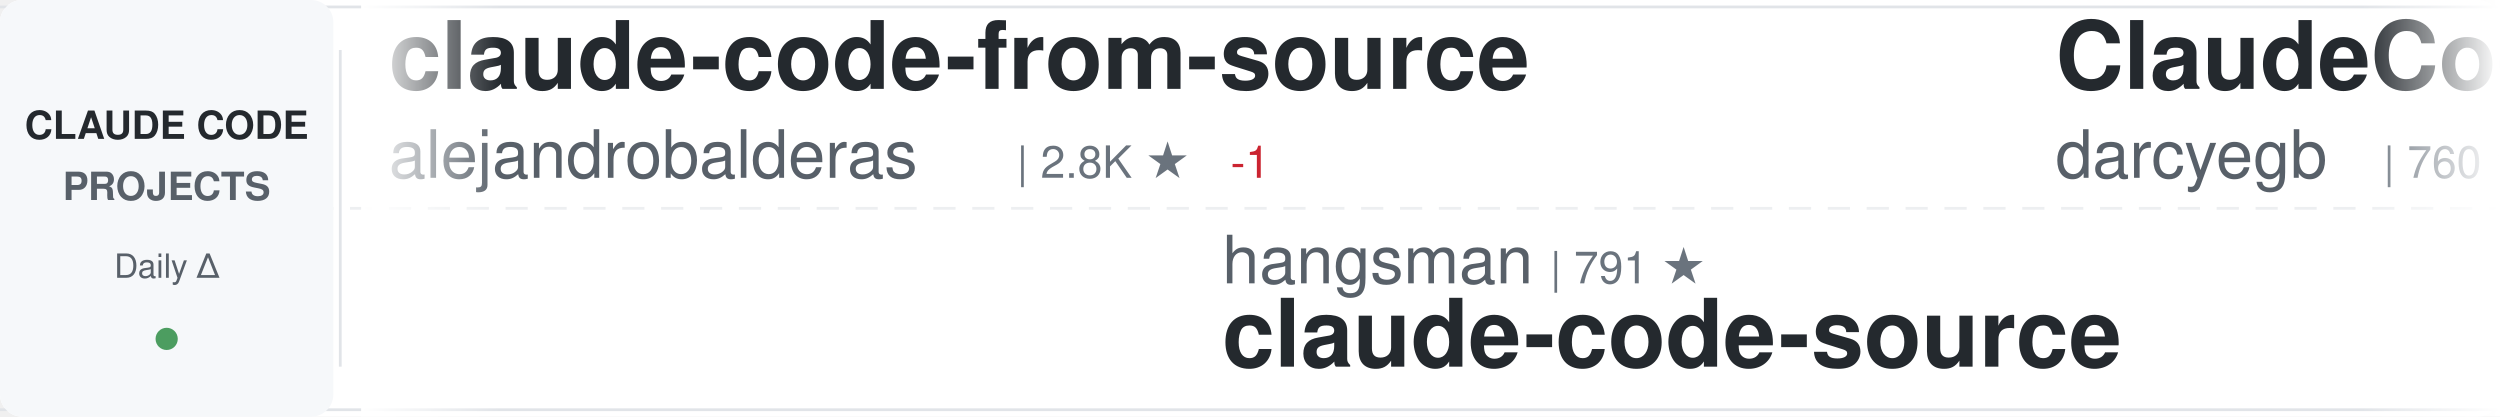
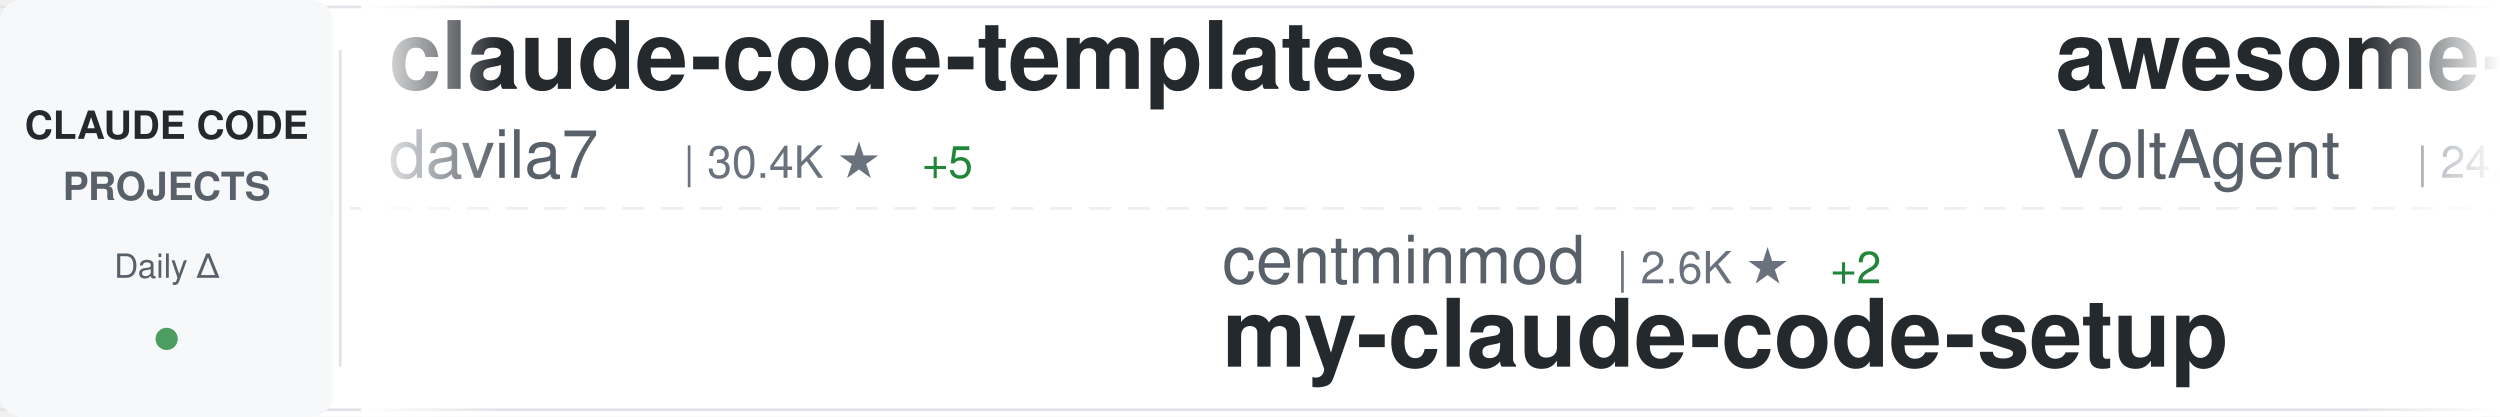
<svg xmlns="http://www.w3.org/2000/svg" width="900" height="150">
  <defs>
    <linearGradient id="awesomeLeftFade" x1="0%" y1="0%" x2="100%" y2="0%">
      <stop offset="0%" style="stop-color:#ffffff;stop-opacity:1" />
      <stop offset="100%" style="stop-color:#ffffff;stop-opacity:0" />
    </linearGradient>
    <linearGradient id="awesomeRightFade" x1="0%" y1="0%" x2="100%" y2="0%">
      <stop offset="0%" style="stop-color:#ffffff;stop-opacity:0" />
      <stop offset="100%" style="stop-color:#ffffff;stop-opacity:1" />
    </linearGradient>
  </defs>
  <rect width="900" height="150" fill="#ffffff" rx="8" />
  <rect x="0" y="2" width="900" height="1" fill="#e1e4e8" />
  <rect x="0" y="147" width="900" height="1" fill="#e1e4e8" />
  <line x1="0" y1="75" x2="900" y2="75" stroke="#e1e4e8" stroke-width="1" stroke-dasharray="8 6" opacity="0.6" />
  <rect x="0" y="0" width="120" height="150" fill="#f6f8fa" rx="8" />
  <text x="60" y="50" font-family="-apple-system, BlinkMacSystemFont, 'Segoe UI', Helvetica, Arial, sans-serif" font-size="14" font-weight="600" fill="#24292e" text-anchor="middle">CLAUDE CODE</text>
  <text x="60" y="72" font-family="-apple-system, BlinkMacSystemFont, 'Segoe UI', Helvetica, Arial, sans-serif" font-size="14" font-weight="600" fill="#586069" text-anchor="middle">PROJECTS</text>
  <text x="60" y="100" font-family="-apple-system, BlinkMacSystemFont, 'Segoe UI', Helvetica, Arial, sans-serif" font-size="12" font-weight="500" fill="#586069" text-anchor="middle">Daily Δ</text>
  <circle cx="60" cy="122" r="4" fill="#22863a" opacity="0.8" />
  <rect x="122" y="18" width="1" height="114" fill="#e1e4e8" />
  <clipPath id="awesomeTickerClip">
    <rect x="130" y="0" width="770" height="150" />
  </clipPath>
  <g clip-path="url(#awesomeTickerClip)">
    <g id="awesomeTickerItems">
      <animateTransform attributeName="transform" attributeType="XML" type="translate" from="0 0" to="-3000 0" dur="54s" repeatCount="indefinite" />
      <g transform="translate(0, 0)">
-         <text x="140" y="32" font-family="-apple-system, BlinkMacSystemFont, 'Segoe UI', Helvetica, Arial, sans-serif" font-size="34" font-weight="600" fill="#24292e">claude-code-from-source</text>
-         <text x="140" y="64" font-family="-apple-system, BlinkMacSystemFont, 'Segoe UI', Helvetica, Arial, sans-serif" font-size="24" font-weight="400" fill="#586069">alejandrobalderas</text>
-         <text x="366" y="64" font-family="-apple-system, BlinkMacSystemFont, 'Segoe UI', Helvetica, Arial, sans-serif" font-size="16" font-weight="500" fill="#6a737d">| 2.8K ★</text>
-         <text x="443" y="64" font-family="-apple-system, BlinkMacSystemFont, 'Segoe UI', Helvetica, Arial, sans-serif" font-size="16" font-weight="500" fill="#cb2431"> -1</text>
+         <text x="140" y="32" font-family="-apple-system, BlinkMacSystemFont, 'Segoe UI', Helvetica, Arial, sans-serif" font-size="34" font-weight="600" fill="#24292e">claude-code-templates</text>
+         <text x="140" y="64" font-family="-apple-system, BlinkMacSystemFont, 'Segoe UI', Helvetica, Arial, sans-serif" font-size="24" font-weight="400" fill="#586069">davila7</text>
+         <text x="246" y="64" font-family="-apple-system, BlinkMacSystemFont, 'Segoe UI', Helvetica, Arial, sans-serif" font-size="16" font-weight="500" fill="#6a737d">| 30.4K ★</text>
+         <text x="332" y="64" font-family="-apple-system, BlinkMacSystemFont, 'Segoe UI', Helvetica, Arial, sans-serif" font-size="16" font-weight="500" fill="#22863a"> +5</text>
      </g>
      <g transform="translate(300, 0)">
-         <text x="140" y="102" font-family="-apple-system, BlinkMacSystemFont, 'Segoe UI', Helvetica, Arial, sans-serif" font-size="24" font-weight="400" fill="#586069">hangsman</text>
-         <text x="258" y="102" font-family="-apple-system, BlinkMacSystemFont, 'Segoe UI', Helvetica, Arial, sans-serif" font-size="16" font-weight="500" fill="#6a737d">| 791 ★</text>
-         <text x="140" y="132" font-family="-apple-system, BlinkMacSystemFont, 'Segoe UI', Helvetica, Arial, sans-serif" font-size="34" font-weight="600" fill="#24292e">claude-code-source</text>
+         <text x="140" y="102" font-family="-apple-system, BlinkMacSystemFont, 'Segoe UI', Helvetica, Arial, sans-serif" font-size="24" font-weight="400" fill="#586069">centminmod</text>
+         <text x="282" y="102" font-family="-apple-system, BlinkMacSystemFont, 'Segoe UI', Helvetica, Arial, sans-serif" font-size="16" font-weight="500" fill="#6a737d">| 2.6K ★</text>
+         <text x="359" y="102" font-family="-apple-system, BlinkMacSystemFont, 'Segoe UI', Helvetica, Arial, sans-serif" font-size="16" font-weight="500" fill="#22863a"> +2</text>
+         <text x="140" y="132" font-family="-apple-system, BlinkMacSystemFont, 'Segoe UI', Helvetica, Arial, sans-serif" font-size="34" font-weight="600" fill="#24292e">my-claude-code-setup</text>
      </g>
      <g transform="translate(600, 0)">
+         <text x="140" y="32" font-family="-apple-system, BlinkMacSystemFont, 'Segoe UI', Helvetica, Arial, sans-serif" font-size="34" font-weight="600" fill="#24292e">awesome-claude-code-suba...</text>
+         <text x="140" y="64" font-family="-apple-system, BlinkMacSystemFont, 'Segoe UI', Helvetica, Arial, sans-serif" font-size="24" font-weight="400" fill="#586069">VoltAgent</text>
+         <text x="270" y="64" font-family="-apple-system, BlinkMacSystemFont, 'Segoe UI', Helvetica, Arial, sans-serif" font-size="16" font-weight="500" fill="#6a737d">| 24.7K ★</text>
+         <text x="356" y="64" font-family="-apple-system, BlinkMacSystemFont, 'Segoe UI', Helvetica, Arial, sans-serif" font-size="16" font-weight="500" fill="#22863a"> +7</text>
+       </g>
+       <g transform="translate(900, 0)">
+         <text x="140" y="102" font-family="-apple-system, BlinkMacSystemFont, 'Segoe UI', Helvetica, Arial, sans-serif" font-size="24" font-weight="400" fill="#586069">musistudio</text>
+         <text x="282" y="102" font-family="-apple-system, BlinkMacSystemFont, 'Segoe UI', Helvetica, Arial, sans-serif" font-size="16" font-weight="500" fill="#6a737d">| 37.0K ★</text>
+         <text x="368" y="102" font-family="-apple-system, BlinkMacSystemFont, 'Segoe UI', Helvetica, Arial, sans-serif" font-size="16" font-weight="500" fill="#22863a"> +5</text>
+         <text x="140" y="132" font-family="-apple-system, BlinkMacSystemFont, 'Segoe UI', Helvetica, Arial, sans-serif" font-size="34" font-weight="600" fill="#24292e">claude-code-router</text>
+       </g>
+       <g transform="translate(1200, 0)">
        <text x="140" y="32" font-family="-apple-system, BlinkMacSystemFont, 'Segoe UI', Helvetica, Arial, sans-serif" font-size="34" font-weight="600" fill="#24292e">ClaudeCodeAgents</text>
        <text x="140" y="64" font-family="-apple-system, BlinkMacSystemFont, 'Segoe UI', Helvetica, Arial, sans-serif" font-size="24" font-weight="400" fill="#586069">darcyegb</text>
        <text x="258" y="64" font-family="-apple-system, BlinkMacSystemFont, 'Segoe UI', Helvetica, Arial, sans-serif" font-size="16" font-weight="500" fill="#6a737d">| 760 ★</text>
      </g>
-       <g transform="translate(900, 0)">
-         <text x="140" y="102" font-family="-apple-system, BlinkMacSystemFont, 'Segoe UI', Helvetica, Arial, sans-serif" font-size="24" font-weight="400" fill="#586069">huangjia2019</text>
-         <text x="306" y="102" font-family="-apple-system, BlinkMacSystemFont, 'Segoe UI', Helvetica, Arial, sans-serif" font-size="16" font-weight="500" fill="#6a737d">| 1.1K ★</text>
-         <text x="140" y="132" font-family="-apple-system, BlinkMacSystemFont, 'Segoe UI', Helvetica, Arial, sans-serif" font-size="34" font-weight="600" fill="#24292e">claude-code-engineering</text>
-       </g>
-       <g transform="translate(1200, 0)">
-         <text x="140" y="32" font-family="-apple-system, BlinkMacSystemFont, 'Segoe UI', Helvetica, Arial, sans-serif" font-size="34" font-weight="600" fill="#24292e">claude-code-hub</text>
-         <text x="140" y="64" font-family="-apple-system, BlinkMacSystemFont, 'Segoe UI', Helvetica, Arial, sans-serif" font-size="24" font-weight="400" fill="#586069">ding113</text>
-         <text x="246" y="64" font-family="-apple-system, BlinkMacSystemFont, 'Segoe UI', Helvetica, Arial, sans-serif" font-size="16" font-weight="500" fill="#6a737d">| 3.3K ★</text>
-       </g>
      <g transform="translate(1500, 0)">
-         <text x="140" y="102" font-family="-apple-system, BlinkMacSystemFont, 'Segoe UI', Helvetica, Arial, sans-serif" font-size="24" font-weight="400" fill="#586069">OrcaWhisper</text>
-         <text x="294" y="102" font-family="-apple-system, BlinkMacSystemFont, 'Segoe UI', Helvetica, Arial, sans-serif" font-size="16" font-weight="500" fill="#6a737d">| 91 ★</text>
-         <text x="140" y="132" font-family="-apple-system, BlinkMacSystemFont, 'Segoe UI', Helvetica, Arial, sans-serif" font-size="34" font-weight="600" fill="#24292e">Claude-Code</text>
+         <text x="140" y="102" font-family="-apple-system, BlinkMacSystemFont, 'Segoe UI', Helvetica, Arial, sans-serif" font-size="24" font-weight="400" fill="#586069">AICoderTudou</text>
+         <text x="306" y="102" font-family="-apple-system, BlinkMacSystemFont, 'Segoe UI', Helvetica, Arial, sans-serif" font-size="16" font-weight="500" fill="#6a737d">| 495 ★</text>
+         <text x="140" y="132" font-family="-apple-system, BlinkMacSystemFont, 'Segoe UI', Helvetica, Arial, sans-serif" font-size="34" font-weight="600" fill="#24292e">claude-code-tudou</text>
      </g>
      <g transform="translate(1800, 0)">
        <text x="140" y="32" font-family="-apple-system, BlinkMacSystemFont, 'Segoe UI', Helvetica, Arial, sans-serif" font-size="34" font-weight="600" fill="#24292e">claude-code-video-toolki...</text>
        <text x="140" y="64" font-family="-apple-system, BlinkMacSystemFont, 'Segoe UI', Helvetica, Arial, sans-serif" font-size="24" font-weight="400" fill="#586069">digitalsamba</text>
        <text x="306" y="64" font-family="-apple-system, BlinkMacSystemFont, 'Segoe UI', Helvetica, Arial, sans-serif" font-size="16" font-weight="500" fill="#6a737d">| 2.0K ★</text>
-         <text x="383" y="64" font-family="-apple-system, BlinkMacSystemFont, 'Segoe UI', Helvetica, Arial, sans-serif" font-size="16" font-weight="500" fill="#22863a"> +1</text>
      </g>
      <g transform="translate(2100, 0)">
-         <text x="140" y="102" font-family="-apple-system, BlinkMacSystemFont, 'Segoe UI', Helvetica, Arial, sans-serif" font-size="24" font-weight="400" fill="#586069">multica-ai</text>
-         <text x="282" y="102" font-family="-apple-system, BlinkMacSystemFont, 'Segoe UI', Helvetica, Arial, sans-serif" font-size="16" font-weight="500" fill="#6a737d">| 208.5K ★</text>
-         <text x="377" y="102" font-family="-apple-system, BlinkMacSystemFont, 'Segoe UI', Helvetica, Arial, sans-serif" font-size="16" font-weight="500" fill="#22863a"> +57</text>
-         <text x="140" y="132" font-family="-apple-system, BlinkMacSystemFont, 'Segoe UI', Helvetica, Arial, sans-serif" font-size="34" font-weight="600" fill="#24292e">andrej-karpathy-skills</text>
+         <text x="140" y="102" font-family="-apple-system, BlinkMacSystemFont, 'Segoe UI', Helvetica, Arial, sans-serif" font-size="24" font-weight="400" fill="#586069">Cranot</text>
+         <text x="234" y="102" font-family="-apple-system, BlinkMacSystemFont, 'Segoe UI', Helvetica, Arial, sans-serif" font-size="16" font-weight="500" fill="#6a737d">| 2.9K ★</text>
+         <text x="140" y="132" font-family="-apple-system, BlinkMacSystemFont, 'Segoe UI', Helvetica, Arial, sans-serif" font-size="34" font-weight="600" fill="#24292e">claude-code-guide</text>
      </g>
      <g transform="translate(2400, 0)">
-         <text x="140" y="32" font-family="-apple-system, BlinkMacSystemFont, 'Segoe UI', Helvetica, Arial, sans-serif" font-size="34" font-weight="600" fill="#24292e">claude-code-tips</text>
-         <text x="140" y="64" font-family="-apple-system, BlinkMacSystemFont, 'Segoe UI', Helvetica, Arial, sans-serif" font-size="24" font-weight="400" fill="#586069">ykdojo</text>
-         <text x="234" y="64" font-family="-apple-system, BlinkMacSystemFont, 'Segoe UI', Helvetica, Arial, sans-serif" font-size="16" font-weight="500" fill="#6a737d">| 10.0K ★</text>
-         <text x="320" y="64" font-family="-apple-system, BlinkMacSystemFont, 'Segoe UI', Helvetica, Arial, sans-serif" font-size="16" font-weight="500" fill="#22863a"> +1</text>
+         <text x="140" y="32" font-family="-apple-system, BlinkMacSystemFont, 'Segoe UI', Helvetica, Arial, sans-serif" font-size="34" font-weight="600" fill="#24292e">edmunds-claude-code</text>
+         <text x="140" y="64" font-family="-apple-system, BlinkMacSystemFont, 'Segoe UI', Helvetica, Arial, sans-serif" font-size="24" font-weight="400" fill="#586069">edmund-io</text>
+         <text x="270" y="64" font-family="-apple-system, BlinkMacSystemFont, 'Segoe UI', Helvetica, Arial, sans-serif" font-size="16" font-weight="500" fill="#6a737d">| 1.5K ★</text>
      </g>
      <g transform="translate(2700, 0)">
-         <text x="140" y="102" font-family="-apple-system, BlinkMacSystemFont, 'Segoe UI', Helvetica, Arial, sans-serif" font-size="24" font-weight="400" fill="#586069">SeemSeam</text>
-         <text x="258" y="102" font-family="-apple-system, BlinkMacSystemFont, 'Segoe UI', Helvetica, Arial, sans-serif" font-size="16" font-weight="500" fill="#6a737d">| 3.5K ★</text>
-         <text x="335" y="102" font-family="-apple-system, BlinkMacSystemFont, 'Segoe UI', Helvetica, Arial, sans-serif" font-size="16" font-weight="500" fill="#22863a"> +1</text>
-         <text x="140" y="132" font-family="-apple-system, BlinkMacSystemFont, 'Segoe UI', Helvetica, Arial, sans-serif" font-size="34" font-weight="600" fill="#24292e">claude_codex_bridge</text>
+         <text x="140" y="102" font-family="-apple-system, BlinkMacSystemFont, 'Segoe UI', Helvetica, Arial, sans-serif" font-size="24" font-weight="400" fill="#586069">zstmfhy</text>
+         <text x="246" y="102" font-family="-apple-system, BlinkMacSystemFont, 'Segoe UI', Helvetica, Arial, sans-serif" font-size="16" font-weight="500" fill="#6a737d">| 190 ★</text>
+         <text x="140" y="132" font-family="-apple-system, BlinkMacSystemFont, 'Segoe UI', Helvetica, Arial, sans-serif" font-size="34" font-weight="600" fill="#24292e">Claude-code</text>
      </g>
      <g transform="translate(3000, 0)">
-         <text x="140" y="32" font-family="-apple-system, BlinkMacSystemFont, 'Segoe UI', Helvetica, Arial, sans-serif" font-size="34" font-weight="600" fill="#24292e">claude-code-from-source</text>
-         <text x="140" y="64" font-family="-apple-system, BlinkMacSystemFont, 'Segoe UI', Helvetica, Arial, sans-serif" font-size="24" font-weight="400" fill="#586069">alejandrobalderas</text>
-         <text x="366" y="64" font-family="-apple-system, BlinkMacSystemFont, 'Segoe UI', Helvetica, Arial, sans-serif" font-size="16" font-weight="500" fill="#6a737d">| 2.8K ★</text>
-         <text x="443" y="64" font-family="-apple-system, BlinkMacSystemFont, 'Segoe UI', Helvetica, Arial, sans-serif" font-size="16" font-weight="500" fill="#cb2431"> -1</text>
+         <text x="140" y="32" font-family="-apple-system, BlinkMacSystemFont, 'Segoe UI', Helvetica, Arial, sans-serif" font-size="34" font-weight="600" fill="#24292e">claude-code-templates</text>
+         <text x="140" y="64" font-family="-apple-system, BlinkMacSystemFont, 'Segoe UI', Helvetica, Arial, sans-serif" font-size="24" font-weight="400" fill="#586069">davila7</text>
+         <text x="246" y="64" font-family="-apple-system, BlinkMacSystemFont, 'Segoe UI', Helvetica, Arial, sans-serif" font-size="16" font-weight="500" fill="#6a737d">| 30.4K ★</text>
+         <text x="332" y="64" font-family="-apple-system, BlinkMacSystemFont, 'Segoe UI', Helvetica, Arial, sans-serif" font-size="16" font-weight="500" fill="#22863a"> +5</text>
      </g>
      <g transform="translate(3300, 0)">
-         <text x="140" y="102" font-family="-apple-system, BlinkMacSystemFont, 'Segoe UI', Helvetica, Arial, sans-serif" font-size="24" font-weight="400" fill="#586069">hangsman</text>
-         <text x="258" y="102" font-family="-apple-system, BlinkMacSystemFont, 'Segoe UI', Helvetica, Arial, sans-serif" font-size="16" font-weight="500" fill="#6a737d">| 791 ★</text>
-         <text x="140" y="132" font-family="-apple-system, BlinkMacSystemFont, 'Segoe UI', Helvetica, Arial, sans-serif" font-size="34" font-weight="600" fill="#24292e">claude-code-source</text>
+         <text x="140" y="102" font-family="-apple-system, BlinkMacSystemFont, 'Segoe UI', Helvetica, Arial, sans-serif" font-size="24" font-weight="400" fill="#586069">centminmod</text>
+         <text x="282" y="102" font-family="-apple-system, BlinkMacSystemFont, 'Segoe UI', Helvetica, Arial, sans-serif" font-size="16" font-weight="500" fill="#6a737d">| 2.6K ★</text>
+         <text x="359" y="102" font-family="-apple-system, BlinkMacSystemFont, 'Segoe UI', Helvetica, Arial, sans-serif" font-size="16" font-weight="500" fill="#22863a"> +2</text>
+         <text x="140" y="132" font-family="-apple-system, BlinkMacSystemFont, 'Segoe UI', Helvetica, Arial, sans-serif" font-size="34" font-weight="600" fill="#24292e">my-claude-code-setup</text>
      </g>
      <g transform="translate(3600, 0)">
-         <text x="140" y="32" font-family="-apple-system, BlinkMacSystemFont, 'Segoe UI', Helvetica, Arial, sans-serif" font-size="34" font-weight="600" fill="#24292e">ClaudeCodeAgents</text>
-         <text x="140" y="64" font-family="-apple-system, BlinkMacSystemFont, 'Segoe UI', Helvetica, Arial, sans-serif" font-size="24" font-weight="400" fill="#586069">darcyegb</text>
-         <text x="258" y="64" font-family="-apple-system, BlinkMacSystemFont, 'Segoe UI', Helvetica, Arial, sans-serif" font-size="16" font-weight="500" fill="#6a737d">| 760 ★</text>
+         <text x="140" y="32" font-family="-apple-system, BlinkMacSystemFont, 'Segoe UI', Helvetica, Arial, sans-serif" font-size="34" font-weight="600" fill="#24292e">awesome-claude-code-suba...</text>
+         <text x="140" y="64" font-family="-apple-system, BlinkMacSystemFont, 'Segoe UI', Helvetica, Arial, sans-serif" font-size="24" font-weight="400" fill="#586069">VoltAgent</text>
+         <text x="270" y="64" font-family="-apple-system, BlinkMacSystemFont, 'Segoe UI', Helvetica, Arial, sans-serif" font-size="16" font-weight="500" fill="#6a737d">| 24.7K ★</text>
+         <text x="356" y="64" font-family="-apple-system, BlinkMacSystemFont, 'Segoe UI', Helvetica, Arial, sans-serif" font-size="16" font-weight="500" fill="#22863a"> +7</text>
      </g>
      <g transform="translate(3900, 0)">
-         <text x="140" y="102" font-family="-apple-system, BlinkMacSystemFont, 'Segoe UI', Helvetica, Arial, sans-serif" font-size="24" font-weight="400" fill="#586069">huangjia2019</text>
-         <text x="306" y="102" font-family="-apple-system, BlinkMacSystemFont, 'Segoe UI', Helvetica, Arial, sans-serif" font-size="16" font-weight="500" fill="#6a737d">| 1.1K ★</text>
-         <text x="140" y="132" font-family="-apple-system, BlinkMacSystemFont, 'Segoe UI', Helvetica, Arial, sans-serif" font-size="34" font-weight="600" fill="#24292e">claude-code-engineering</text>
+         <text x="140" y="102" font-family="-apple-system, BlinkMacSystemFont, 'Segoe UI', Helvetica, Arial, sans-serif" font-size="24" font-weight="400" fill="#586069">musistudio</text>
+         <text x="282" y="102" font-family="-apple-system, BlinkMacSystemFont, 'Segoe UI', Helvetica, Arial, sans-serif" font-size="16" font-weight="500" fill="#6a737d">| 37.0K ★</text>
+         <text x="368" y="102" font-family="-apple-system, BlinkMacSystemFont, 'Segoe UI', Helvetica, Arial, sans-serif" font-size="16" font-weight="500" fill="#22863a"> +5</text>
+         <text x="140" y="132" font-family="-apple-system, BlinkMacSystemFont, 'Segoe UI', Helvetica, Arial, sans-serif" font-size="34" font-weight="600" fill="#24292e">claude-code-router</text>
      </g>
    </g>
  </g>
  <rect x="130" y="0" width="50" height="150" fill="url(#awesomeLeftFade)" />
  <rect x="850" y="0" width="50" height="150" fill="url(#awesomeRightFade)" />
</svg>
